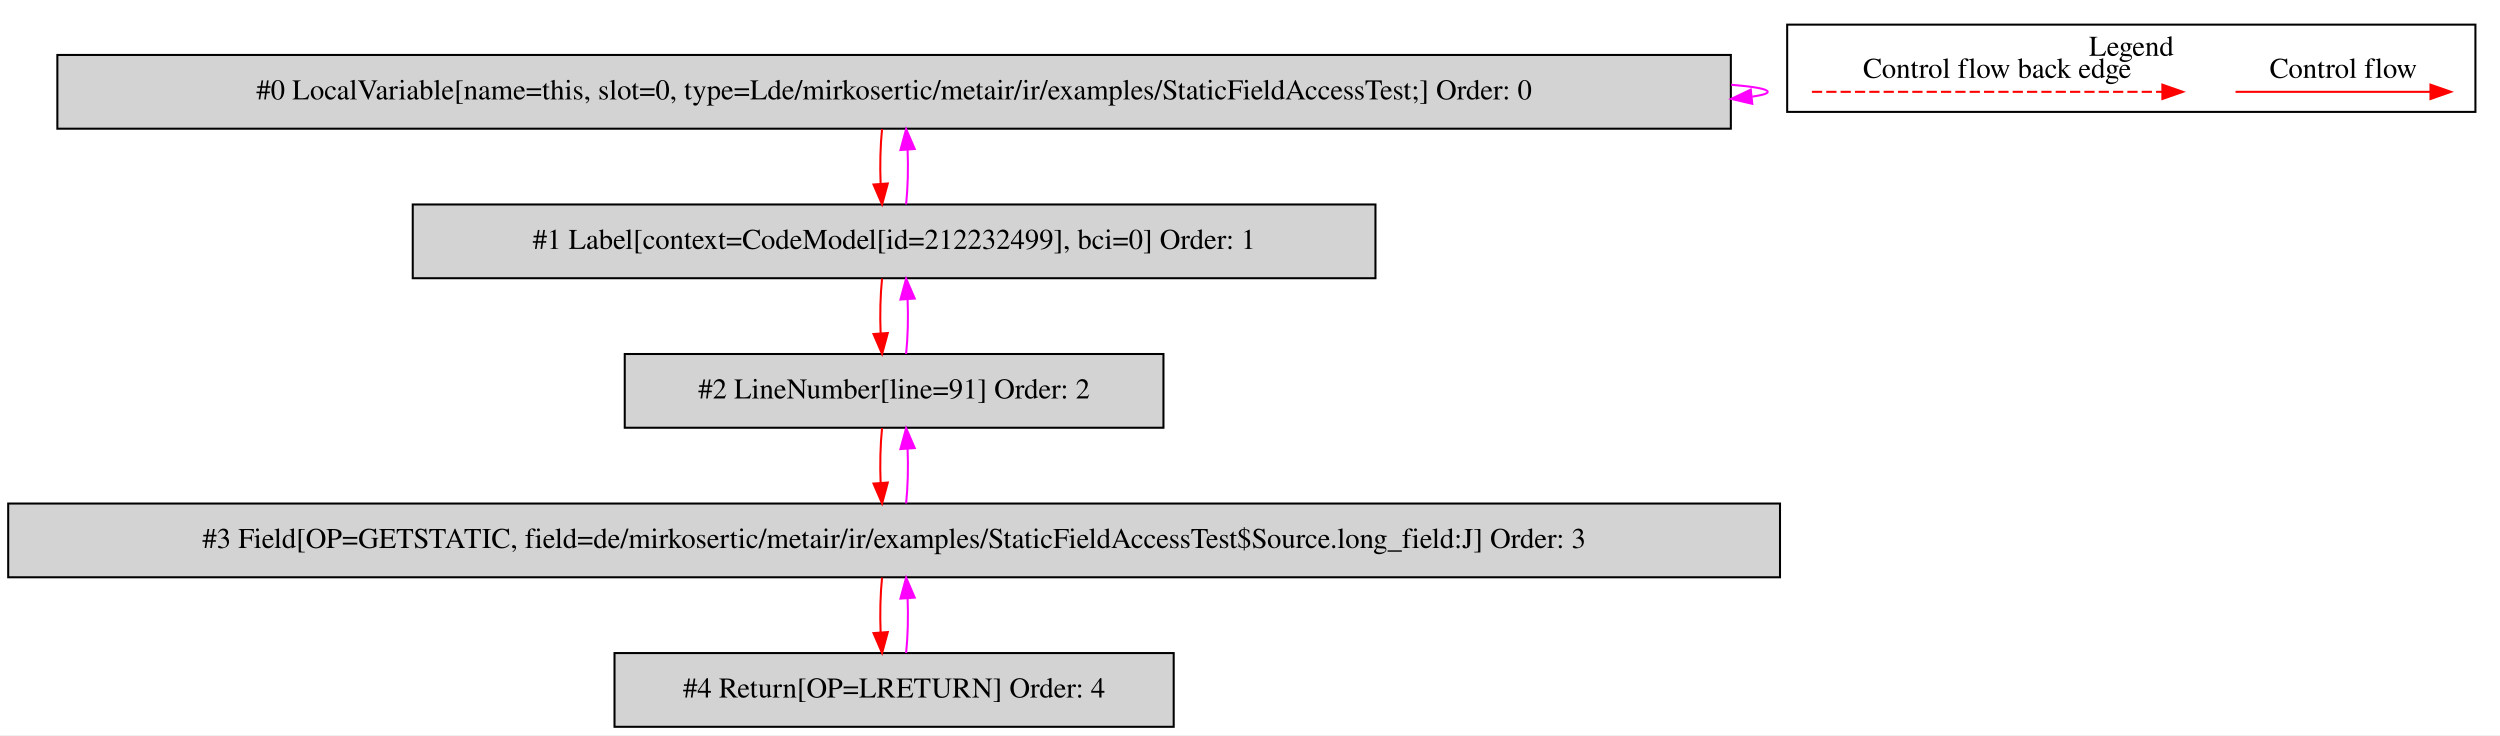
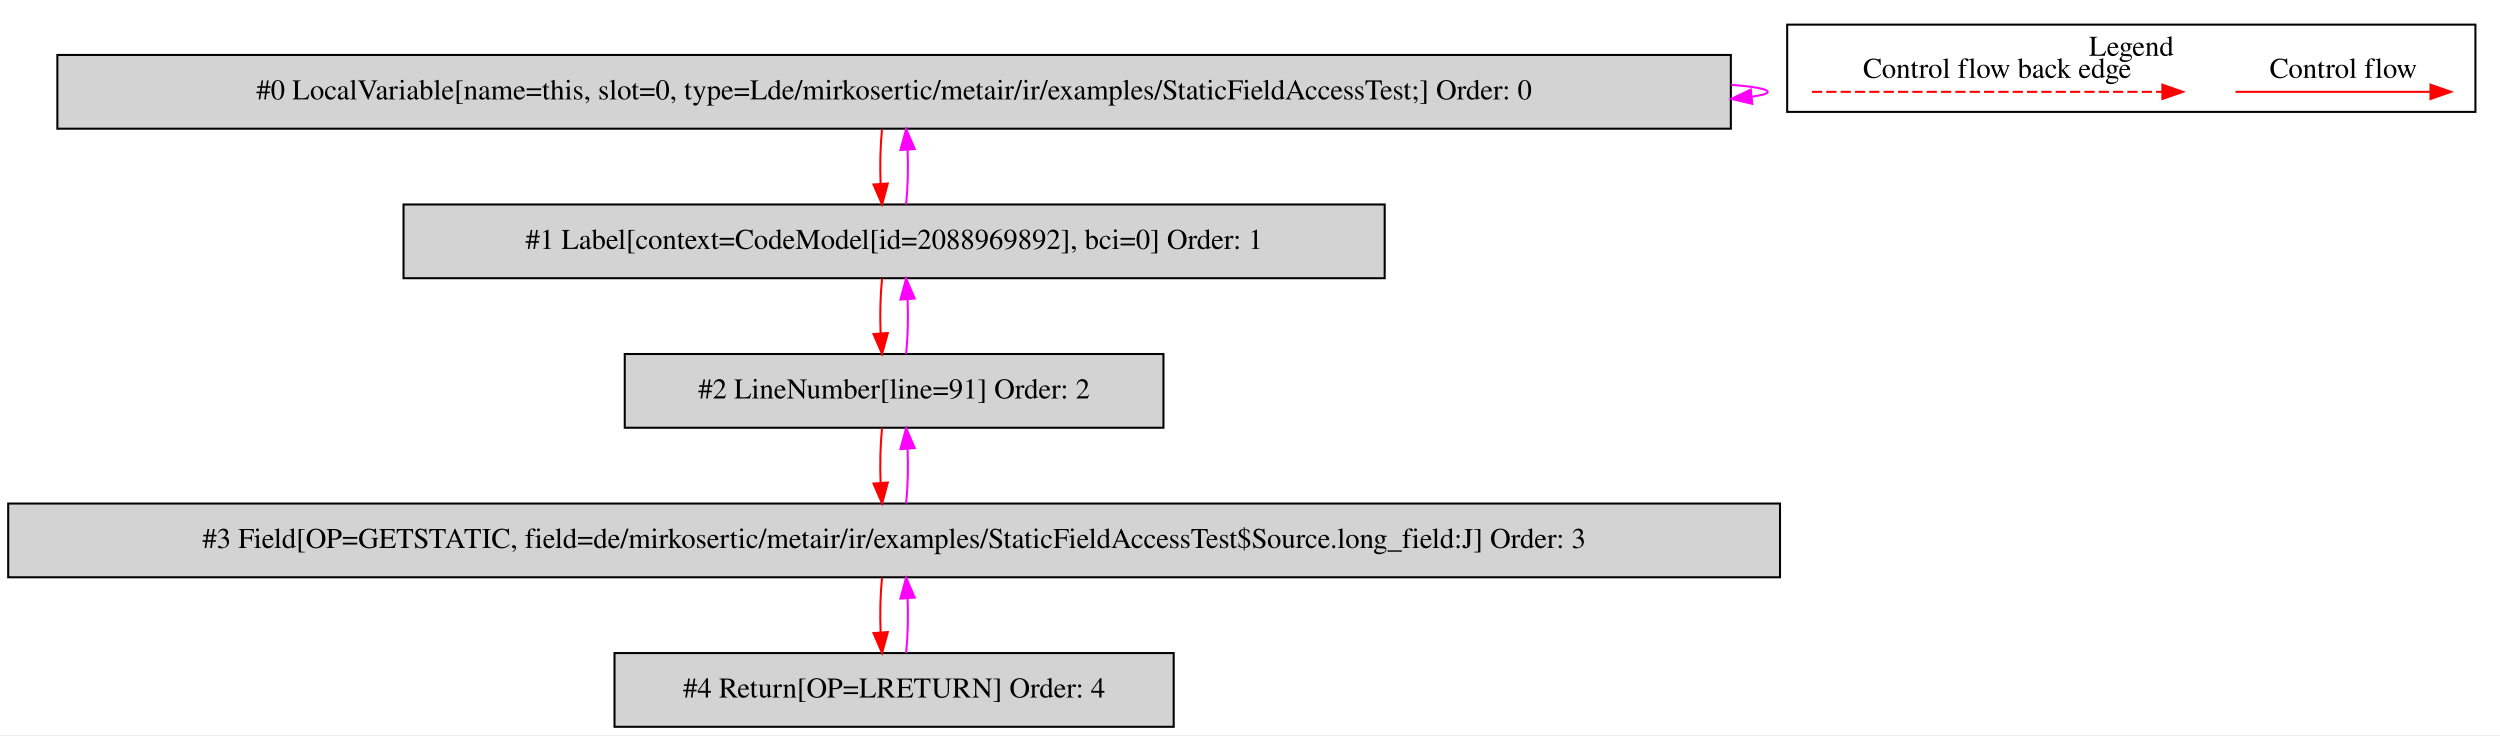
<svg xmlns="http://www.w3.org/2000/svg" width="1221pt" height="359pt" viewBox="0.00 0.00 1220.50 358.80">
  <g id="graph0" class="graph" transform="scale(1 1) rotate(0) translate(4 354.8)">
    <polygon fill="white" stroke="transparent" points="-4,4 -4,-354.8 1216.5,-354.8 1216.5,4 -4,4" />
    <g id="clust1" class="cluster">
      <polygon fill="none" stroke="black" points="868.5,-300.2 868.5,-342.8 1204.5,-342.8 1204.5,-300.2 868.5,-300.2" />
      <text text-anchor="middle" x="1036.5" y="-327.6" font-family="Times,serif" font-size="14.00">Legend</text>
    </g>
    <g id="node1" class="node">
      <polygon fill="lightgrey" stroke="black" points="841,-328 24,-328 24,-292 841,-292 841,-328" />
      <text text-anchor="middle" x="432.5" y="-306.3" font-family="Times,serif" font-size="14.00">#0 LocalVariable[name=this, slot=0, type=Lde/mirkosertic/metair/ir/examples/StaticFieldAccessTest;] Order: 0</text>
    </g>
    <g id="edge1" class="edge">
      <path fill="none" stroke="fuchsia" d="M841.16,-313.45C852.57,-312.5 859,-311.35 859,-310 859,-309.13 856.36,-308.35 851.46,-307.65" />
      <polygon fill="fuchsia" stroke="fuchsia" points="851.47,-304.13 841.16,-306.55 850.73,-311.09 851.47,-304.13" />
    </g>
    <g id="node2" class="node">
-       <polygon fill="lightgrey" stroke="black" points="667.5,-255 197.5,-255 197.5,-219 667.5,-219 667.5,-255" />
-       <text text-anchor="middle" x="432.5" y="-233.3" font-family="Times,serif" font-size="14.00">#1 Label[context=CodeModel[id=212232499], bci=0] Order: 1</text>
+       <polygon fill="lightgrey" stroke="black" points="672,-255 193,-255 193,-219 672,-219 672,-255" />
+       <text text-anchor="middle" x="432.5" y="-233.3" font-family="Times,serif" font-size="14.00">#1 Label[context=CodeModel[id=2088969892], bci=0] Order: 1</text>
    </g>
    <g id="edge2" class="edge">
      <path fill="none" stroke="red" d="M426.62,-291.81C425.78,-283.79 425.55,-274.05 425.92,-265.07" />
      <polygon fill="red" stroke="red" points="429.42,-265.25 426.64,-255.03 422.44,-264.75 429.42,-265.25" />
    </g>
    <g id="edge3" class="edge">
      <path fill="none" stroke="fuchsia" d="M438.36,-255.03C439.21,-263.03 439.45,-272.77 439.09,-281.75" />
      <polygon fill="fuchsia" stroke="fuchsia" points="435.59,-281.59 438.38,-291.81 442.57,-282.08 435.59,-281.59" />
    </g>
    <g id="node3" class="node">
      <polygon fill="lightgrey" stroke="black" points="564,-182 301,-182 301,-146 564,-146 564,-182" />
      <text text-anchor="middle" x="432.5" y="-160.3" font-family="Times,serif" font-size="14.00">#2 LineNumber[line=91] Order: 2</text>
    </g>
    <g id="edge4" class="edge">
      <path fill="none" stroke="red" d="M426.62,-218.81C425.78,-210.79 425.55,-201.05 425.92,-192.07" />
      <polygon fill="red" stroke="red" points="429.42,-192.25 426.64,-182.03 422.44,-191.75 429.42,-192.25" />
    </g>
    <g id="edge5" class="edge">
      <path fill="none" stroke="fuchsia" d="M438.36,-182.03C439.21,-190.03 439.45,-199.77 439.09,-208.75" />
      <polygon fill="fuchsia" stroke="fuchsia" points="435.59,-208.59 438.38,-218.81 442.57,-209.08 435.59,-208.59" />
    </g>
    <g id="node4" class="node">
      <polygon fill="lightgrey" stroke="black" points="865,-109 0,-109 0,-73 865,-73 865,-109" />
      <text text-anchor="middle" x="432.5" y="-87.3" font-family="Times,serif" font-size="14.00">#3 Field[OP=GETSTATIC, field=de/mirkosertic/metair/ir/examples/StaticFieldAccessTest$Source.long_field:J] Order: 3</text>
    </g>
    <g id="edge6" class="edge">
      <path fill="none" stroke="red" d="M426.62,-145.81C425.78,-137.79 425.55,-128.05 425.92,-119.07" />
      <polygon fill="red" stroke="red" points="429.42,-119.25 426.64,-109.03 422.44,-118.75 429.42,-119.25" />
    </g>
    <g id="edge7" class="edge">
      <path fill="none" stroke="fuchsia" d="M438.36,-109.03C439.21,-117.03 439.45,-126.77 439.09,-135.75" />
      <polygon fill="fuchsia" stroke="fuchsia" points="435.59,-135.59 438.38,-145.81 442.57,-136.08 435.59,-135.59" />
    </g>
    <g id="node5" class="node">
      <polygon fill="lightgrey" stroke="black" points="569,-36 296,-36 296,0 569,0 569,-36" />
      <text text-anchor="middle" x="432.5" y="-14.3" font-family="Times,serif" font-size="14.00">#4 Return[OP=LRETURN] Order: 4</text>
    </g>
    <g id="edge8" class="edge">
      <path fill="none" stroke="red" d="M426.62,-72.81C425.78,-64.79 425.55,-55.05 425.92,-46.07" />
      <polygon fill="red" stroke="red" points="429.42,-46.25 426.64,-36.03 422.44,-45.75 429.42,-46.25" />
    </g>
    <g id="edge9" class="edge">
      <path fill="none" stroke="fuchsia" d="M438.36,-36.03C439.21,-44.03 439.45,-53.77 439.09,-62.75" />
      <polygon fill="fuchsia" stroke="fuchsia" points="435.59,-62.59 438.38,-72.81 442.57,-63.08 435.59,-62.59" />
    </g>
    <g id="edge10" class="edge">
      <path fill="none" stroke="red" d="M1087.39,-310C1098.61,-310 1156.74,-310 1182.36,-310" />
      <polygon fill="red" stroke="red" points="1182.56,-313.5 1192.56,-310 1182.56,-306.5 1182.56,-313.5" />
      <text text-anchor="middle" x="1140" y="-316.8" font-family="Times,serif" font-size="14.00">Control flow</text>
    </g>
    <g id="edge11" class="edge">
      <path fill="none" stroke="red" stroke-dasharray="5,2" d="M880.58,-310C897.55,-310 1013.71,-310 1051.58,-310" />
      <polygon fill="red" stroke="red" points="1051.67,-313.5 1061.67,-310 1051.67,-306.5 1051.67,-313.5" />
      <text text-anchor="middle" x="971" y="-316.8" font-family="Times,serif" font-size="14.00">Control flow back edge</text>
    </g>
  </g>
</svg>
